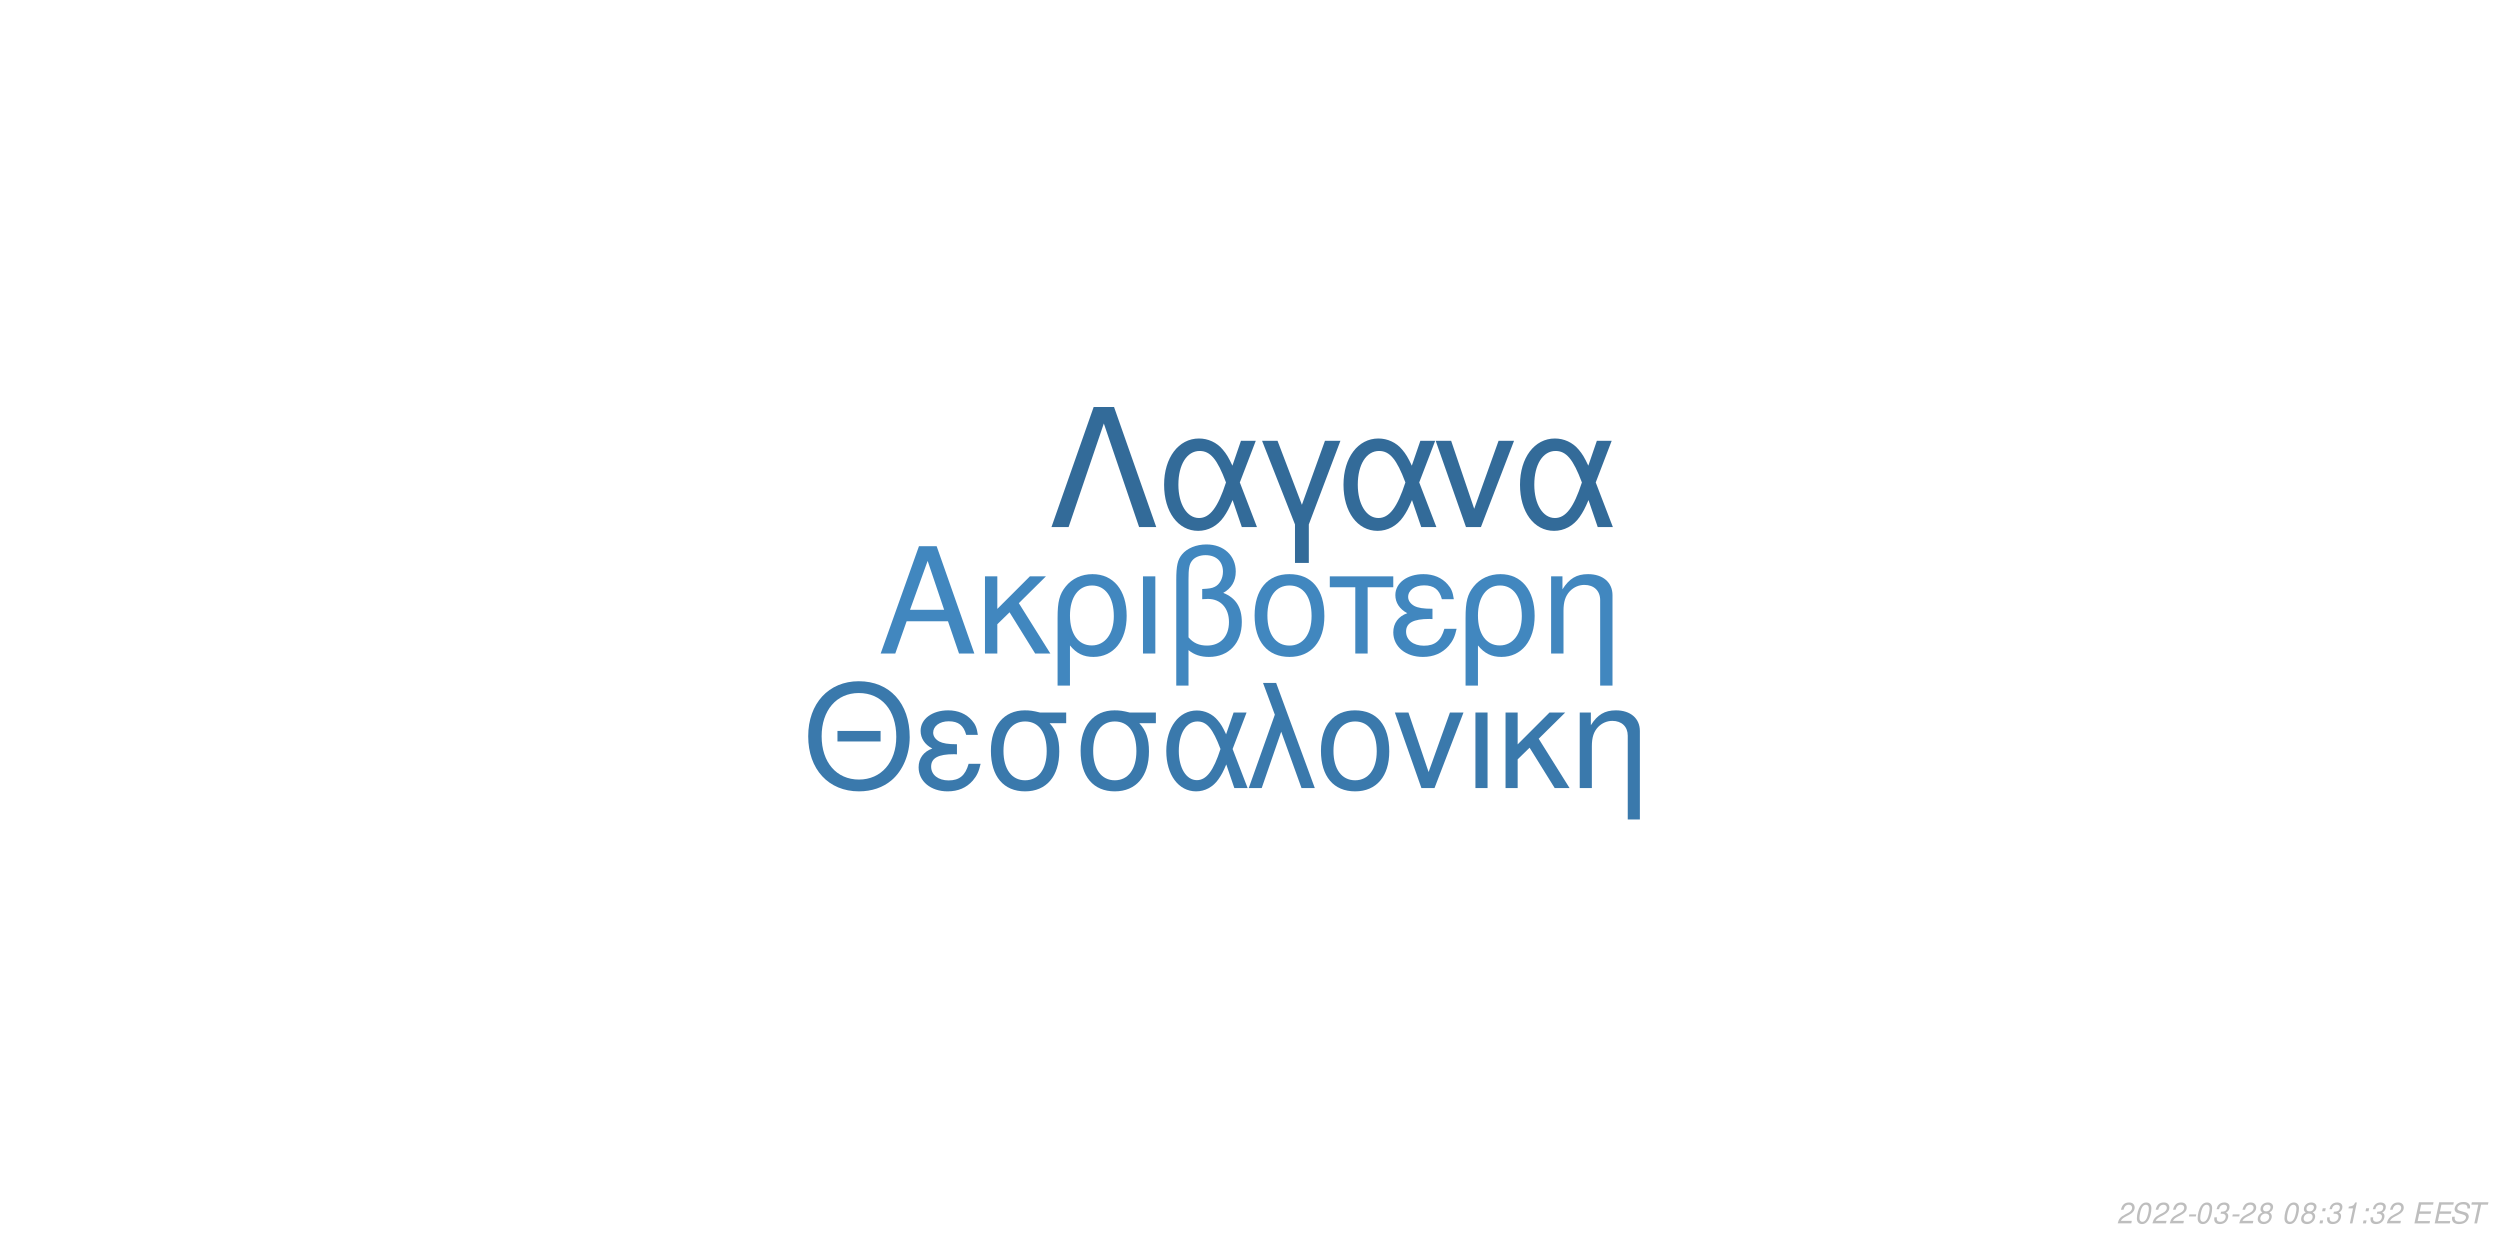
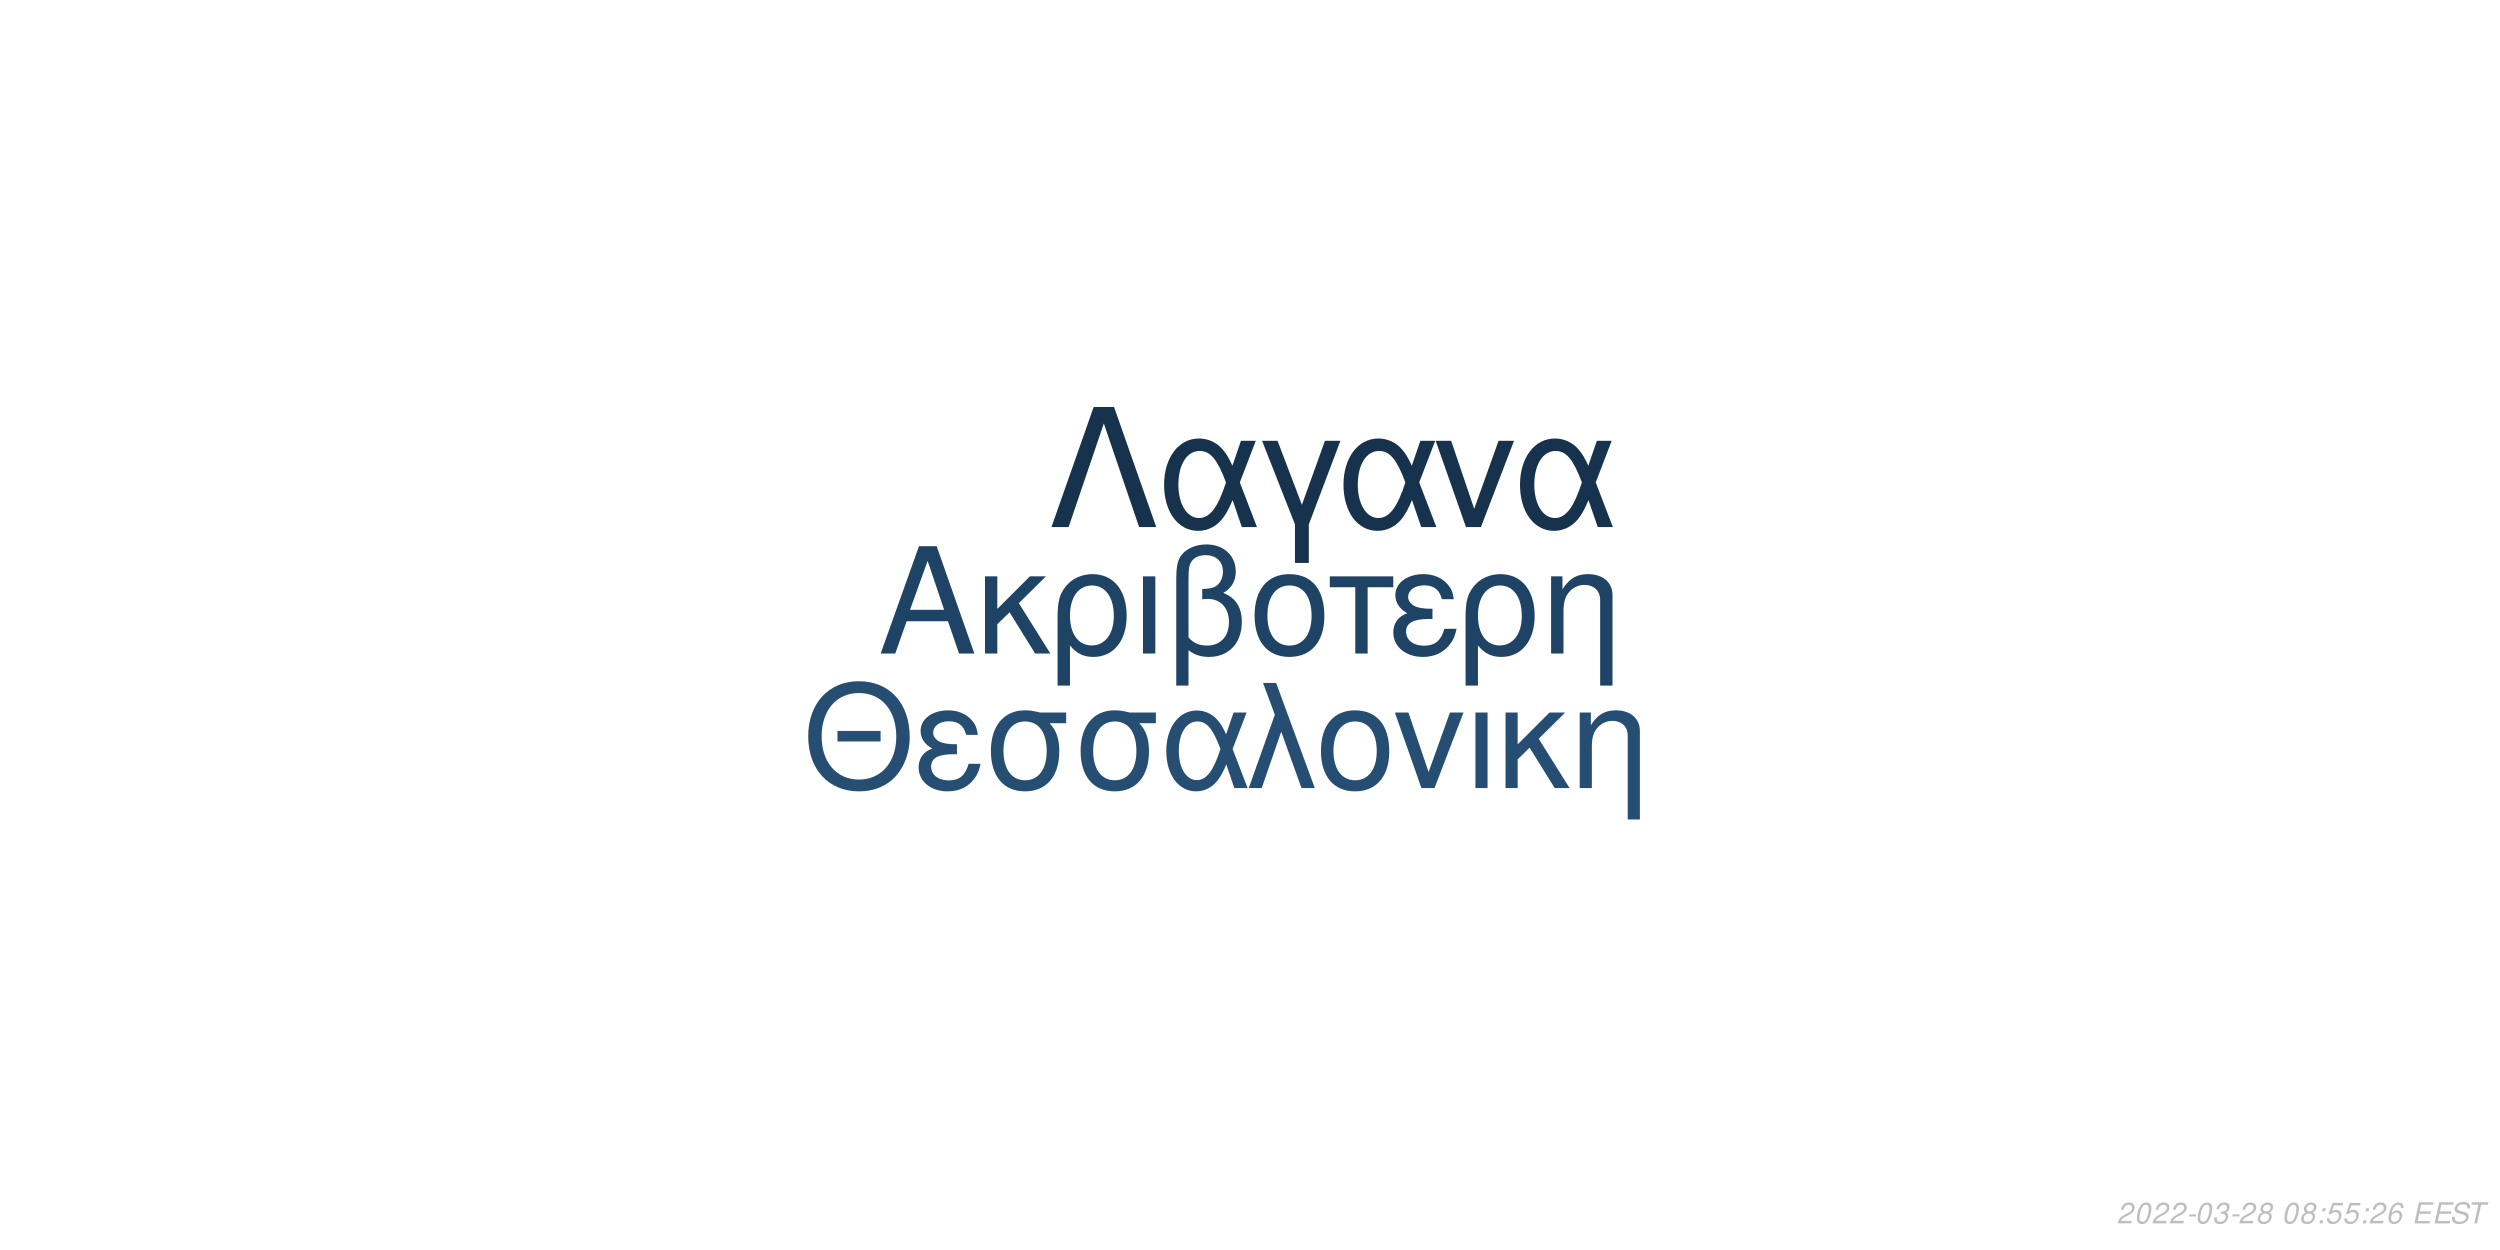
<svg xmlns="http://www.w3.org/2000/svg" xmlns:xlink="http://www.w3.org/1999/xlink" width="864pt" height="432pt" viewBox="0 0 864 432" version="1.1">
  <defs>
    <g>
      <symbol overflow="visible" id="glyph0-0">
        <path style="stroke:none;" d="" />
      </symbol>
      <symbol overflow="visible" id="glyph0-1">
        <path style="stroke:none;" d="M 24.125 -11.141 L 27.938 0 L 33.234 0 L 20.203 -37.094 L 14.094 -37.094 L 0.859 0 L 5.906 0 L 9.828 -11.141 Z M 22.797 -15.109 L 11 -15.109 L 17.094 -32.016 Z M 22.797 -15.109 " />
      </symbol>
      <symbol overflow="visible" id="glyph0-2">
        <path style="stroke:none;" d="M 7.172 -15.422 L 7.172 -26.672 L 2.906 -26.672 L 2.906 0 L 7.172 0 L 7.172 -10.125 L 11.406 -14.25 L 20.25 0 L 25.5 0 L 14.609 -17.406 L 23.969 -26.672 L 18.422 -26.672 Z M 7.172 -15.422 " />
      </symbol>
      <symbol overflow="visible" id="glyph0-3">
        <path style="stroke:none;" d="M 3 11.094 L 7.281 11.094 L 7.281 -2.797 C 9.516 -0.047 11.953 1.172 15.375 1.172 C 22.344 1.172 26.875 -4.422 26.875 -13.031 C 26.875 -21.891 22.297 -27.438 15.062 -27.438 C 11.297 -27.438 7.984 -25.906 5.797 -23.156 C 3.672 -20.516 3 -17.969 3 -12.359 Z M 14.906 -23.516 C 19.547 -23.516 22.438 -19.438 22.438 -12.922 C 22.438 -6.812 19.391 -2.797 14.812 -2.797 C 10.172 -2.797 7.281 -6.766 7.281 -13.125 C 7.281 -19.484 10.234 -23.516 14.906 -23.516 Z M 14.906 -23.516 " />
      </symbol>
      <symbol overflow="visible" id="glyph0-4">
        <path style="stroke:none;" d="M 3.516 0 L 7.781 0 L 7.781 -26.672 L 3.516 -26.672 Z M 3.516 0 " />
      </symbol>
      <symbol overflow="visible" id="glyph0-5">
        <path style="stroke:none;" d="M 4.016 11.094 L 8.25 11.094 L 8.25 -1.172 C 10.172 0.406 12.422 1.172 15.312 1.172 C 22.188 1.172 26.672 -3.609 26.672 -10.891 C 26.672 -15.984 24.578 -19.234 20.25 -20.969 C 23.109 -22.547 24.578 -25.031 24.578 -28.344 C 24.578 -33.844 20.406 -37.703 14.453 -37.703 C 10.938 -37.703 7.734 -36.391 6 -34.25 C 4.484 -32.422 4.016 -30.328 4.016 -25.391 Z M 8.25 -25.656 C 8.25 -29.359 8.5 -30.844 9.469 -32.062 C 10.375 -33.281 12.156 -34 14.094 -34 C 17.812 -34 20.156 -31.812 20.156 -28.297 C 20.156 -25.953 18.984 -23.812 17.297 -23.047 C 16.281 -22.547 15.469 -22.438 12.984 -22.297 L 12.984 -18.781 C 13.734 -18.828 14.344 -18.875 14.969 -18.875 C 19.344 -18.875 22.234 -15.719 22.234 -10.891 C 22.234 -5.906 19.281 -2.75 14.656 -2.75 C 11.953 -2.75 9.922 -3.609 8.25 -5.594 Z M 8.25 -25.656 " />
      </symbol>
      <symbol overflow="visible" id="glyph0-6">
        <path style="stroke:none;" d="M 14.094 -27.438 C 6.562 -27.438 2.094 -22.094 2.094 -13.125 C 2.094 -4.125 6.562 1.172 14.141 1.172 C 21.672 1.172 26.203 -4.172 26.203 -12.922 C 26.203 -22.188 21.828 -27.438 14.094 -27.438 Z M 14.141 -23.516 C 18.938 -23.516 21.781 -19.594 21.781 -12.984 C 21.781 -6.672 18.828 -2.75 14.141 -2.75 C 9.422 -2.75 6.516 -6.672 6.516 -13.125 C 6.516 -19.594 9.422 -23.516 14.141 -23.516 Z M 14.141 -23.516 " />
      </symbol>
      <symbol overflow="visible" id="glyph0-7">
        <path style="stroke:none;" d="M 7.891 0 L 12.156 0 L 12.156 -22.906 L 21.016 -22.906 L 21.016 -26.672 L -0.922 -26.672 L -0.922 -22.906 L 7.891 -22.906 Z M 7.891 0 " />
      </symbol>
      <symbol overflow="visible" id="glyph0-8">
        <path style="stroke:none;" d="M 14.562 -15.469 C 11.344 -15.469 9.562 -15.781 8.297 -16.438 C 6.922 -17.203 6.156 -18.328 6.156 -19.547 C 6.156 -21.891 8.453 -23.562 11.656 -23.562 C 15.062 -23.562 16.953 -22.094 17.812 -18.781 L 21.938 -18.781 C 21.578 -21.266 21.062 -22.5 19.797 -23.922 C 17.812 -26.203 14.906 -27.438 11.453 -27.438 C 5.797 -27.438 1.734 -24.375 1.734 -20.203 C 1.734 -17.609 3.156 -15.375 5.859 -13.938 C 2.797 -12.875 1.016 -10.484 1.016 -7.328 C 1.016 -2.391 5.297 1.172 11.25 1.172 C 14.969 1.172 17.906 -0.109 20.156 -2.641 C 21.578 -4.328 22.297 -5.797 22.906 -8.547 L 18.672 -8.547 C 17.5 -4.422 15.422 -2.703 11.609 -2.703 C 7.938 -2.703 5.438 -4.688 5.438 -7.578 C 5.438 -10.578 7.938 -11.953 13.484 -11.953 C 13.641 -11.953 14.094 -11.953 14.562 -11.906 Z M 14.562 -15.469 " />
      </symbol>
      <symbol overflow="visible" id="glyph0-9">
        <path style="stroke:none;" d="M 3.562 -26.672 L 3.562 0 L 7.844 0 L 7.844 -14.703 C 7.844 -17.906 8.5 -19.891 10.031 -21.531 C 11.406 -22.953 13.188 -23.719 15.062 -23.719 C 18.375 -23.719 20.516 -21.672 20.516 -18.469 L 20.516 11.094 L 24.781 11.094 L 24.781 -20.156 C 24.781 -24.578 21.469 -27.438 16.328 -27.438 C 12.359 -27.438 9.828 -25.906 7.484 -22.188 L 7.484 -26.672 Z M 3.562 -26.672 " />
      </symbol>
      <symbol overflow="visible" id="glyph1-0">
        <path style="stroke:none;" d="" />
      </symbol>
      <symbol overflow="visible" id="glyph1-1">
        <path style="stroke:none;" d="M 26.859 -19.734 L 11.953 -19.734 L 11.953 -16.094 L 26.859 -16.094 Z M 19.328 -36.922 C 8.922 -36.922 1.844 -29.25 1.844 -17.891 C 1.844 -6.484 8.875 1.141 19.391 1.141 C 23.812 1.141 27.703 -0.203 30.641 -2.688 C 34.578 -6.031 36.922 -11.656 36.922 -17.594 C 36.922 -29.297 30 -36.922 19.328 -36.922 Z M 19.328 -32.844 C 27.203 -32.844 32.281 -26.906 32.281 -17.688 C 32.281 -8.922 27.062 -2.938 19.391 -2.938 C 11.609 -2.938 6.484 -8.922 6.484 -17.891 C 6.484 -26.859 11.609 -32.844 19.328 -32.844 Z M 19.328 -32.844 " />
      </symbol>
      <symbol overflow="visible" id="glyph1-2">
        <path style="stroke:none;" d="M 14.25 -15.141 C 11.109 -15.141 9.375 -15.453 8.125 -16.094 C 6.781 -16.844 6.031 -17.938 6.031 -19.141 C 6.031 -21.422 8.266 -23.078 11.406 -23.078 C 14.75 -23.078 16.594 -21.625 17.438 -18.391 L 21.469 -18.391 C 21.125 -20.828 20.625 -22.031 19.391 -23.422 C 17.438 -25.656 14.594 -26.859 11.219 -26.859 C 5.688 -26.859 1.688 -23.875 1.688 -19.781 C 1.688 -17.234 3.094 -15.047 5.734 -13.656 C 2.734 -12.609 1 -10.266 1 -7.172 C 1 -2.344 5.188 1.141 11.016 1.141 C 14.656 1.141 17.547 -0.094 19.734 -2.594 C 21.125 -4.234 21.828 -5.688 22.422 -8.375 L 18.281 -8.375 C 17.141 -4.328 15.094 -2.641 11.359 -2.641 C 7.766 -2.641 5.328 -4.578 5.328 -7.422 C 5.328 -10.359 7.766 -11.703 13.203 -11.703 C 13.359 -11.703 13.797 -11.703 14.25 -11.656 Z M 14.25 -15.141 " />
      </symbol>
      <symbol overflow="visible" id="glyph1-3">
        <path style="stroke:none;" d="M 29 -26.109 L 19.938 -26.109 C 17.594 -26.703 16.438 -26.859 14.703 -26.859 C 7.469 -26.859 2.984 -21.469 2.984 -12.859 C 2.984 -4.031 7.375 1.141 14.797 1.141 C 22.172 1.141 26.609 -4.078 26.609 -12.656 C 26.609 -17.047 25.656 -19.828 23.266 -22.422 L 29 -22.422 Z M 14.797 -23.016 C 19.531 -23.016 22.266 -19.234 22.266 -12.75 C 22.266 -6.531 19.438 -2.688 14.797 -2.688 C 10.172 -2.688 7.328 -6.531 7.328 -12.859 C 7.328 -19.188 10.172 -23.016 14.797 -23.016 Z M 14.797 -23.016 " />
      </symbol>
      <symbol overflow="visible" id="glyph1-4">
        <path style="stroke:none;" d="M 29.344 -26.109 L 24.859 -26.109 L 22.266 -18.578 C 21.125 -21.031 20.484 -22.125 19.328 -23.469 C 17.547 -25.609 14.906 -26.812 12.156 -26.812 C 5.984 -26.812 1.594 -20.984 1.594 -12.812 C 1.594 -4.578 5.828 1.141 11.906 1.141 C 14.953 1.141 17.734 -0.344 19.625 -3.047 C 20.672 -4.531 21.281 -5.688 22.328 -8.172 L 25.109 0 L 29.703 0 L 24.516 -13.5 Z M 20.328 -13.5 C 17.891 -5.922 15.453 -2.734 12.156 -2.734 C 8.516 -2.734 5.922 -6.922 5.922 -12.812 C 5.922 -18.938 8.516 -23.016 12.359 -23.016 C 15.594 -23.016 17.688 -20.531 20.328 -13.5 Z M 20.328 -13.5 " />
      </symbol>
      <symbol overflow="visible" id="glyph1-5">
        <path style="stroke:none;" d="M 1.094 0 L 5.578 0 L 12.312 -19.484 L 19.328 0 L 23.922 0 L 10.562 -36.328 L 6.031 -36.328 L 10.109 -25.359 Z M 1.094 0 " />
      </symbol>
      <symbol overflow="visible" id="glyph1-6">
        <path style="stroke:none;" d="M 13.797 -26.859 C 6.422 -26.859 2.047 -21.625 2.047 -12.859 C 2.047 -4.031 6.422 1.141 13.859 1.141 C 21.234 1.141 25.656 -4.078 25.656 -12.656 C 25.656 -21.719 21.375 -26.859 13.797 -26.859 Z M 13.859 -23.016 C 18.531 -23.016 21.328 -19.188 21.328 -12.703 C 21.328 -6.531 18.438 -2.688 13.859 -2.688 C 9.219 -2.688 6.375 -6.531 6.375 -12.859 C 6.375 -19.188 9.219 -23.016 13.859 -23.016 Z M 13.859 -23.016 " />
      </symbol>
      <symbol overflow="visible" id="glyph1-7">
        <path style="stroke:none;" d="M 14.297 0 L 24.312 -26.109 L 19.625 -26.109 L 12.25 -5.531 L 5.281 -26.109 L 0.594 -26.109 L 9.766 0 Z M 14.297 0 " />
      </symbol>
      <symbol overflow="visible" id="glyph1-8">
        <path style="stroke:none;" d="M 3.438 0 L 7.625 0 L 7.625 -26.109 L 3.438 -26.109 Z M 3.438 0 " />
      </symbol>
      <symbol overflow="visible" id="glyph1-9">
        <path style="stroke:none;" d="M 7.031 -15.094 L 7.031 -26.109 L 2.844 -26.109 L 2.844 0 L 7.031 0 L 7.031 -9.922 L 11.156 -13.953 L 19.828 0 L 24.969 0 L 14.297 -17.047 L 23.469 -26.109 L 18.031 -26.109 Z M 7.031 -15.094 " />
      </symbol>
      <symbol overflow="visible" id="glyph1-10">
        <path style="stroke:none;" d="M 3.484 -26.109 L 3.484 0 L 7.672 0 L 7.672 -14.406 C 7.672 -17.547 8.328 -19.484 9.812 -21.078 C 11.156 -22.469 12.906 -23.219 14.75 -23.219 C 17.984 -23.219 20.078 -21.234 20.078 -18.094 L 20.078 10.859 L 24.266 10.859 L 24.266 -19.734 C 24.266 -24.062 21.031 -26.859 16 -26.859 C 12.109 -26.859 9.609 -25.359 7.328 -21.719 L 7.328 -26.109 Z M 3.484 -26.109 " />
      </symbol>
      <symbol overflow="visible" id="glyph2-0">
        <path style="stroke:none;" d="" />
      </symbol>
      <symbol overflow="visible" id="glyph2-1">
        <path style="stroke:none;" d="M 22.531 -41.484 L 15.484 -41.484 L 0.906 0 L 6.828 0 L 19 -35.797 L 31.188 0 L 37.109 0 Z M 22.531 -41.484 " />
      </symbol>
      <symbol overflow="visible" id="glyph2-2">
        <path style="stroke:none;" d="M 33.516 -29.812 L 28.391 -29.812 L 25.438 -21.219 C 24.125 -24.016 23.391 -25.266 22.078 -26.797 C 20.031 -29.25 17.016 -30.609 13.891 -30.609 C 6.828 -30.609 1.828 -23.953 1.828 -14.625 C 1.828 -5.234 6.656 1.312 13.594 1.312 C 17.078 1.312 20.266 -0.391 22.422 -3.469 C 23.609 -5.172 24.297 -6.484 25.5 -9.328 L 28.688 0 L 33.922 0 L 28 -15.422 Z M 23.219 -15.422 C 20.422 -6.766 17.641 -3.125 13.891 -3.125 C 9.734 -3.125 6.766 -7.906 6.766 -14.625 C 6.766 -21.625 9.734 -26.297 14.109 -26.297 C 17.812 -26.297 20.203 -23.453 23.219 -15.422 Z M 23.219 -15.422 " />
      </symbol>
      <symbol overflow="visible" id="glyph2-3">
        <path style="stroke:none;" d="M 12.062 12.406 L 16.844 12.406 L 16.844 -0.906 L 27.766 -29.812 L 22.422 -29.812 L 14.453 -7.688 L 6.031 -29.812 L 0.688 -29.812 L 12.062 -0.906 Z M 12.062 12.406 " />
      </symbol>
      <symbol overflow="visible" id="glyph2-4">
        <path style="stroke:none;" d="M 16.328 0 L 27.766 -29.812 L 22.422 -29.812 L 14 -6.312 L 6.031 -29.812 L 0.688 -29.812 L 11.156 0 Z M 16.328 0 " />
      </symbol>
      <symbol overflow="visible" id="glyph3-0">
        <path style="stroke:none;" d="" />
      </symbol>
      <symbol overflow="visible" id="glyph3-1">
        <path style="stroke:none;" d="M 5.234 -0.875 L 1.469 -0.875 C 1.641 -1.375 2.203 -1.891 3.109 -2.344 L 4.234 -2.938 C 5.562 -3.625 6.219 -4.469 6.219 -5.484 C 6.219 -5.938 6.062 -6.359 5.797 -6.656 C 5.469 -7.047 4.984 -7.234 4.312 -7.234 C 2.766 -7.234 1.891 -6.453 1.484 -4.734 L 2.375 -4.734 C 2.484 -5.188 2.609 -5.484 2.797 -5.75 C 3.094 -6.203 3.609 -6.453 4.188 -6.453 C 4.891 -6.453 5.344 -6.031 5.344 -5.375 C 5.344 -4.703 4.859 -4.094 4.016 -3.656 L 2.984 -3.125 C 1.234 -2.188 0.797 -1.656 0.344 -0.016 L 5.047 -0.016 Z M 5.234 -0.875 " />
      </symbol>
      <symbol overflow="visible" id="glyph3-2">
        <path style="stroke:none;" d="M 4.203 -7.234 C 3.375 -7.234 2.688 -6.812 2.125 -5.984 C 1.484 -5.047 0.984 -3.188 0.984 -1.734 C 0.984 -1.109 1.172 -0.562 1.484 -0.266 C 1.797 0.047 2.281 0.234 2.766 0.234 C 3.625 0.234 4.281 -0.156 4.859 -1.016 C 5.516 -1.953 6 -3.797 6 -5.266 C 6 -6.5 5.328 -7.234 4.203 -7.234 Z M 4.094 -6.453 C 4.734 -6.453 5.125 -5.984 5.125 -5.156 C 5.125 -4.203 4.781 -2.625 4.406 -1.812 C 3.984 -0.938 3.516 -0.547 2.875 -0.547 C 2.25 -0.547 1.875 -1.031 1.875 -1.828 C 1.875 -2.797 2.203 -4.344 2.594 -5.203 C 2.984 -6.047 3.453 -6.453 4.094 -6.453 Z M 4.094 -6.453 " />
      </symbol>
      <symbol overflow="visible" id="glyph3-3">
        <path style="stroke:none;" d="M 3.516 -3.125 L 1.125 -3.125 L 0.969 -2.406 L 3.359 -2.406 Z M 3.516 -3.125 " />
      </symbol>
      <symbol overflow="visible" id="glyph3-4">
        <path style="stroke:none;" d="M 2.922 -3.312 C 3.125 -3.344 3.234 -3.344 3.375 -3.344 C 4.203 -3.344 4.688 -3 4.688 -2.406 C 4.688 -1.312 3.906 -0.547 2.781 -0.547 C 2.047 -0.547 1.594 -0.938 1.594 -1.562 C 1.594 -1.719 1.609 -1.844 1.656 -2.094 L 0.766 -2.094 C 0.734 -1.797 0.719 -1.641 0.719 -1.469 C 0.719 -0.375 1.406 0.234 2.641 0.234 C 3.547 0.234 4.297 -0.078 4.812 -0.656 C 5.266 -1.156 5.562 -1.875 5.562 -2.547 C 5.562 -3.125 5.344 -3.453 4.797 -3.734 C 5.641 -4.234 6.016 -4.844 6.016 -5.734 C 6.016 -6.656 5.312 -7.234 4.203 -7.234 C 3.375 -7.234 2.672 -6.938 2.188 -6.375 C 1.891 -6.031 1.703 -5.641 1.516 -4.906 L 2.391 -4.906 C 2.5 -5.359 2.594 -5.594 2.734 -5.812 C 3.047 -6.234 3.516 -6.453 4.078 -6.453 C 4.734 -6.453 5.141 -6.125 5.141 -5.578 C 5.141 -5.188 5.016 -4.797 4.797 -4.547 C 4.516 -4.234 4 -4.062 3.266 -4.062 L 3.078 -4.062 Z M 2.922 -3.312 " />
      </symbol>
      <symbol overflow="visible" id="glyph3-5">
        <path style="stroke:none;" d="M 4.766 -3.797 C 5.078 -3.969 5.234 -4.078 5.438 -4.234 C 5.812 -4.594 6.062 -5.172 6.062 -5.734 C 6.062 -6.625 5.344 -7.234 4.266 -7.234 C 2.812 -7.234 1.703 -6.219 1.703 -4.875 C 1.703 -4.406 1.875 -4.125 2.359 -3.812 C 1.297 -3.312 0.75 -2.516 0.75 -1.469 C 0.75 -0.438 1.547 0.234 2.812 0.234 C 3.656 0.234 4.359 -0.094 4.938 -0.734 C 5.359 -1.234 5.609 -1.859 5.609 -2.438 C 5.609 -3.047 5.312 -3.516 4.766 -3.797 Z M 4.109 -6.453 C 4.797 -6.453 5.188 -6.125 5.188 -5.578 C 5.188 -5.266 5.062 -4.922 4.859 -4.672 C 4.562 -4.312 4.188 -4.156 3.656 -4.156 C 2.984 -4.156 2.594 -4.453 2.594 -4.984 C 2.594 -5.859 3.203 -6.453 4.109 -6.453 Z M 3.453 -3.406 C 4.234 -3.406 4.734 -2.984 4.734 -2.312 C 4.734 -1.312 3.922 -0.547 2.875 -0.547 C 2.125 -0.547 1.625 -0.969 1.625 -1.625 C 1.625 -2.609 2.438 -3.406 3.453 -3.406 Z M 3.453 -3.406 " />
      </symbol>
      <symbol overflow="visible" id="glyph3-6">
        <path style="stroke:none;" d="" />
      </symbol>
      <symbol overflow="visible" id="glyph3-7">
        <path style="stroke:none;" d="M 2.359 -1.031 L 1.312 -1.031 L 1.094 0 L 2.141 0 Z M 3.266 -5.234 L 2.219 -5.234 L 2 -4.203 L 3.047 -4.203 Z M 3.266 -5.234 " />
      </symbol>
      <symbol overflow="visible" id="glyph3-8">
-         <path style="stroke:none;" d="M 3.703 -5.188 L 2.594 0 L 3.469 0 L 5.016 -7.234 L 4.438 -7.234 C 3.906 -6.156 3.688 -6.016 2.234 -5.812 L 2.109 -5.188 Z M 3.703 -5.188 " />
+         <path style="stroke:none;" d="M 6.297 -7.094 L 2.594 -7.094 L 1.234 -3.234 L 2.047 -3.234 C 2.656 -3.766 2.938 -3.906 3.531 -3.906 C 4.328 -3.906 4.797 -3.453 4.797 -2.688 C 4.797 -1.438 3.969 -0.547 2.828 -0.547 C 2.031 -0.547 1.609 -0.938 1.578 -1.734 L 0.703 -1.734 L 0.703 -1.516 C 0.703 -0.938 0.844 -0.547 1.188 -0.266 C 1.562 0.062 2.078 0.234 2.703 0.234 C 3.656 0.234 4.391 -0.156 4.984 -0.922 C 5.422 -1.5 5.672 -2.234 5.672 -2.953 C 5.672 -4 4.938 -4.672 3.812 -4.672 C 3.328 -4.672 2.906 -4.547 2.406 -4.234 L 3.109 -6.219 L 6.109 -6.219 Z M 6.297 -7.094 " />
      </symbol>
      <symbol overflow="visible" id="glyph3-9">
+         <path style="stroke:none;" d="M 6.125 -5.344 L 6.141 -5.625 C 6.141 -6.609 5.453 -7.234 4.391 -7.234 C 3.438 -7.234 2.641 -6.719 2.016 -5.703 C 1.422 -4.781 0.938 -2.953 0.938 -1.688 C 0.938 -0.516 1.688 0.234 2.859 0.234 C 3.703 0.234 4.438 -0.156 5 -0.875 C 5.406 -1.422 5.672 -2.156 5.672 -2.766 C 5.672 -3.812 4.969 -4.5 3.906 -4.5 C 3.234 -4.5 2.672 -4.234 2.094 -3.625 C 2.406 -5.375 3.234 -6.453 4.25 -6.453 C 4.703 -6.453 5.062 -6.234 5.172 -5.844 C 5.203 -5.719 5.234 -5.578 5.25 -5.344 Z M 3.656 -3.734 C 4.344 -3.734 4.797 -3.281 4.797 -2.625 C 4.797 -1.469 3.984 -0.547 2.984 -0.547 C 2.297 -0.547 1.812 -1.047 1.812 -1.766 C 1.812 -2.859 2.625 -3.734 3.656 -3.734 Z M 3.656 -3.734 " />
+       </symbol>
+       <symbol overflow="visible" id="glyph3-10">
        <path style="stroke:none;" d="M 2.547 -3.312 L 6.5 -3.312 L 6.688 -4.141 L 2.719 -4.141 L 3.219 -6.469 L 7.344 -6.469 L 7.516 -7.297 L 2.453 -7.297 L 0.906 0 L 6.125 0 L 6.297 -0.812 L 2.016 -0.812 Z M 2.547 -3.312 " />
      </symbol>
-       <symbol overflow="visible" id="glyph3-10">
+       <symbol overflow="visible" id="glyph3-11">
        <path style="stroke:none;" d="M 7.062 -5.156 C 7.125 -5.438 7.141 -5.562 7.141 -5.703 C 7.141 -6.156 6.938 -6.594 6.594 -6.891 C 6.188 -7.25 5.656 -7.406 4.875 -7.406 C 3.844 -7.406 3.047 -7.125 2.5 -6.562 C 2.094 -6.141 1.781 -5.438 1.781 -4.922 C 1.781 -4.297 2.219 -3.766 2.891 -3.562 L 4.594 -3.094 C 5.406 -2.859 5.734 -2.578 5.734 -2.094 C 5.734 -1.781 5.547 -1.406 5.266 -1.141 C 4.844 -0.766 4.266 -0.578 3.453 -0.578 C 2.328 -0.578 1.812 -0.984 1.812 -1.906 C 1.812 -2.047 1.812 -2.125 1.844 -2.312 L 0.984 -2.312 C 0.906 -2.062 0.891 -1.906 0.891 -1.688 C 0.891 -0.484 1.797 0.234 3.297 0.234 C 4.359 0.234 5.234 -0.062 5.812 -0.609 C 6.344 -1.078 6.688 -1.797 6.688 -2.375 C 6.688 -2.641 6.609 -2.906 6.453 -3.156 C 6.234 -3.5 5.938 -3.703 5.469 -3.828 L 3.75 -4.312 C 2.984 -4.547 2.734 -4.734 2.734 -5.188 C 2.734 -5.547 2.875 -5.844 3.188 -6.109 C 3.547 -6.438 4.031 -6.594 4.703 -6.594 C 5.266 -6.594 5.688 -6.484 5.906 -6.297 C 6.094 -6.125 6.219 -5.797 6.219 -5.516 C 6.219 -5.422 6.203 -5.344 6.188 -5.156 Z M 7.062 -5.156 " />
      </symbol>
-       <symbol overflow="visible" id="glyph3-11">
+       <symbol overflow="visible" id="glyph3-12">
        <path style="stroke:none;" d="M 4.938 -6.469 L 7.312 -6.469 L 7.484 -7.297 L 1.75 -7.297 L 1.578 -6.469 L 3.984 -6.469 L 2.609 0 L 3.547 0 Z M 4.938 -6.469 " />
      </symbol>
    </g>
  </defs>
  <g id="surface1">
    <rect x="0" y="0" width="864" height="432" style="fill:rgb(100%,100%,100%);fill-opacity:1;stroke:none;" />
-     <g style="fill:rgb(25.49%,52.941%,74.902%);fill-opacity:1;">
+     <g style="fill:rgb(12.157%,26.275%,39.216%);fill-opacity:1;">
      <use xlink:href="#glyph0-1" x="303.5" y="225.861" />
      <use xlink:href="#glyph0-2" x="337.5" y="225.861" />
      <use xlink:href="#glyph0-3" x="362.5" y="225.861" />
      <use xlink:href="#glyph0-4" x="391.5" y="225.861" />
      <use xlink:href="#glyph0-5" x="402.5" y="225.861" />
      <use xlink:href="#glyph0-6" x="431.5" y="225.861" />
      <use xlink:href="#glyph0-7" x="460.5" y="225.861" />
      <use xlink:href="#glyph0-8" x="480.5" y="225.861" />
      <use xlink:href="#glyph0-3" x="503.5" y="225.861" />
      <use xlink:href="#glyph0-9" x="532.5" y="225.861" />
    </g>
-     <g style="fill:rgb(22.745%,47.451%,67.451%);fill-opacity:1;">
+     <g style="fill:rgb(14.51%,30.588%,44.706%);fill-opacity:1;">
      <use xlink:href="#glyph1-1" x="277.473" y="272.354" />
      <use xlink:href="#glyph1-2" x="316.473" y="272.354" />
      <use xlink:href="#glyph1-3" x="339.473" y="272.354" />
      <use xlink:href="#glyph1-3" x="370.473" y="272.354" />
      <use xlink:href="#glyph1-4" x="401.473" y="272.354" />
      <use xlink:href="#glyph1-5" x="430.473" y="272.354" />
      <use xlink:href="#glyph1-6" x="454.473" y="272.354" />
      <use xlink:href="#glyph1-7" x="481.473" y="272.354" />
      <use xlink:href="#glyph1-8" x="506.473" y="272.354" />
      <use xlink:href="#glyph1-9" x="517.473" y="272.354" />
      <use xlink:href="#glyph1-10" x="542.473" y="272.354" />
    </g>
-     <g style="fill:rgb(20%,41.961%,60%);fill-opacity:1;">
+     <g style="fill:rgb(8.627%,19.608%,29.804%);fill-opacity:1;">
      <use xlink:href="#glyph2-1" x="362.484" y="182.152" />
      <use xlink:href="#glyph2-2" x="400.484" y="182.152" />
      <use xlink:href="#glyph2-3" x="435.484" y="182.152" />
      <use xlink:href="#glyph2-2" x="462.484" y="182.152" />
      <use xlink:href="#glyph2-4" x="495.484" y="182.152" />
      <use xlink:href="#glyph2-2" x="523.484" y="182.152" />
    </g>
    <g style="fill:rgb(74.51%,74.51%,74.51%);fill-opacity:1;">
      <use xlink:href="#glyph3-1" x="731.52" y="422.81" />
      <use xlink:href="#glyph3-2" x="737.52" y="422.81" />
      <use xlink:href="#glyph3-1" x="743.52" y="422.81" />
      <use xlink:href="#glyph3-1" x="749.52" y="422.81" />
      <use xlink:href="#glyph3-3" x="755.52" y="422.81" />
      <use xlink:href="#glyph3-2" x="758.52" y="422.81" />
      <use xlink:href="#glyph3-4" x="764.52" y="422.81" />
      <use xlink:href="#glyph3-3" x="770.52" y="422.81" />
      <use xlink:href="#glyph3-1" x="773.52" y="422.81" />
      <use xlink:href="#glyph3-5" x="779.52" y="422.81" />
      <use xlink:href="#glyph3-6" x="785.52" y="422.81" />
      <use xlink:href="#glyph3-2" x="788.52" y="422.81" />
      <use xlink:href="#glyph3-5" x="794.52" y="422.81" />
      <use xlink:href="#glyph3-7" x="800.52" y="422.81" />
-       <use xlink:href="#glyph3-4" x="803.52" y="422.81" />
+       <use xlink:href="#glyph3-8" x="803.52" y="422.81" />
      <use xlink:href="#glyph3-8" x="809.52" y="422.81" />
      <use xlink:href="#glyph3-7" x="815.52" y="422.81" />
-       <use xlink:href="#glyph3-4" x="818.52" y="422.81" />
-       <use xlink:href="#glyph3-1" x="824.52" y="422.81" />
+       <use xlink:href="#glyph3-1" x="818.52" y="422.81" />
+       <use xlink:href="#glyph3-9" x="824.52" y="422.81" />
      <use xlink:href="#glyph3-6" x="830.52" y="422.81" />
-       <use xlink:href="#glyph3-9" x="833.52" y="422.81" />
-       <use xlink:href="#glyph3-9" x="840.52" y="422.81" />
-       <use xlink:href="#glyph3-10" x="846.52" y="422.81" />
-       <use xlink:href="#glyph3-11" x="852.52" y="422.81" />
+       <use xlink:href="#glyph3-10" x="833.52" y="422.81" />
+       <use xlink:href="#glyph3-10" x="840.52" y="422.81" />
+       <use xlink:href="#glyph3-11" x="846.52" y="422.81" />
+       <use xlink:href="#glyph3-12" x="852.52" y="422.81" />
    </g>
  </g>
</svg>
